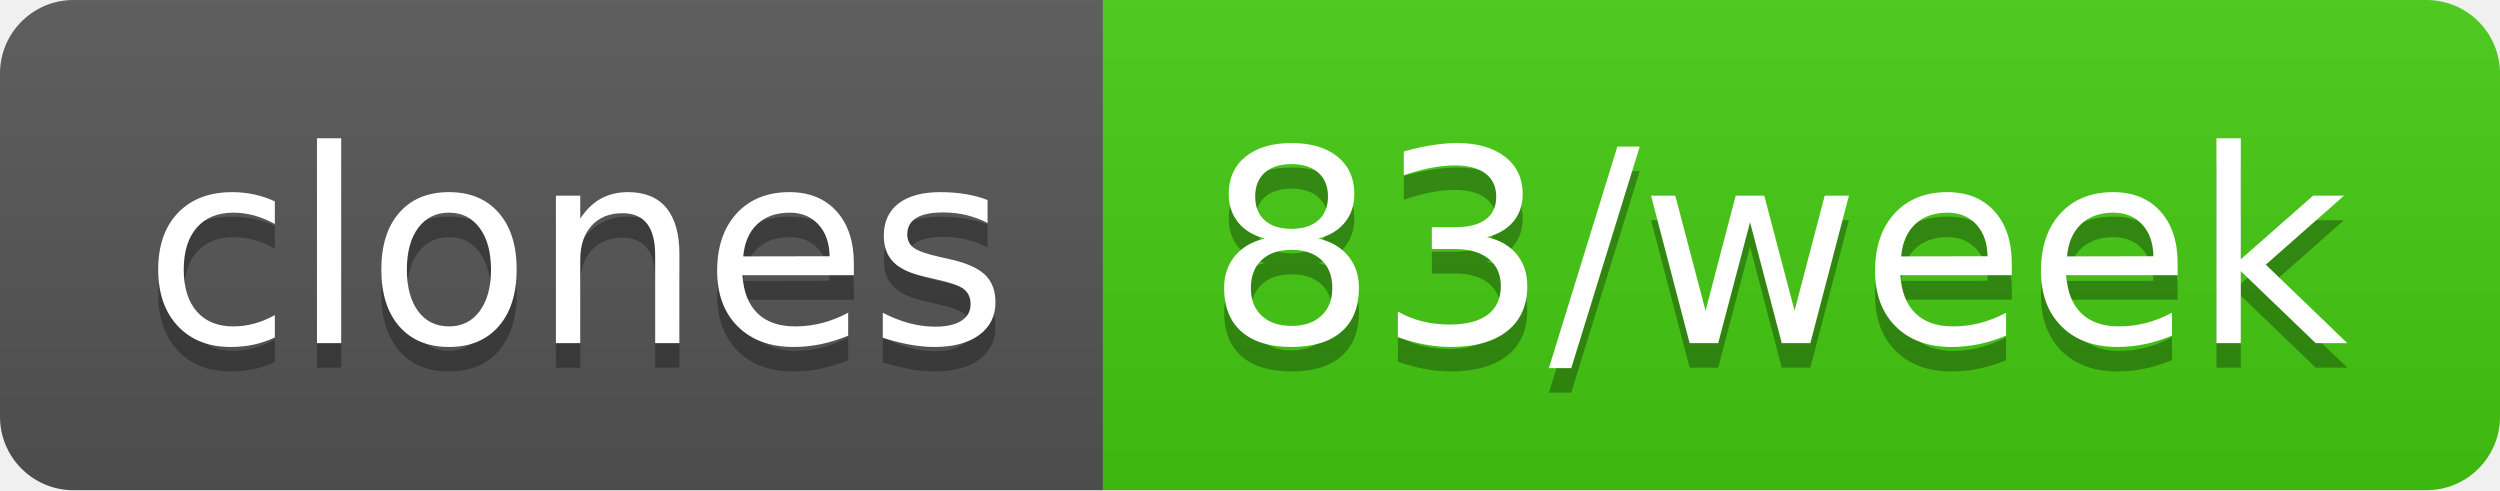
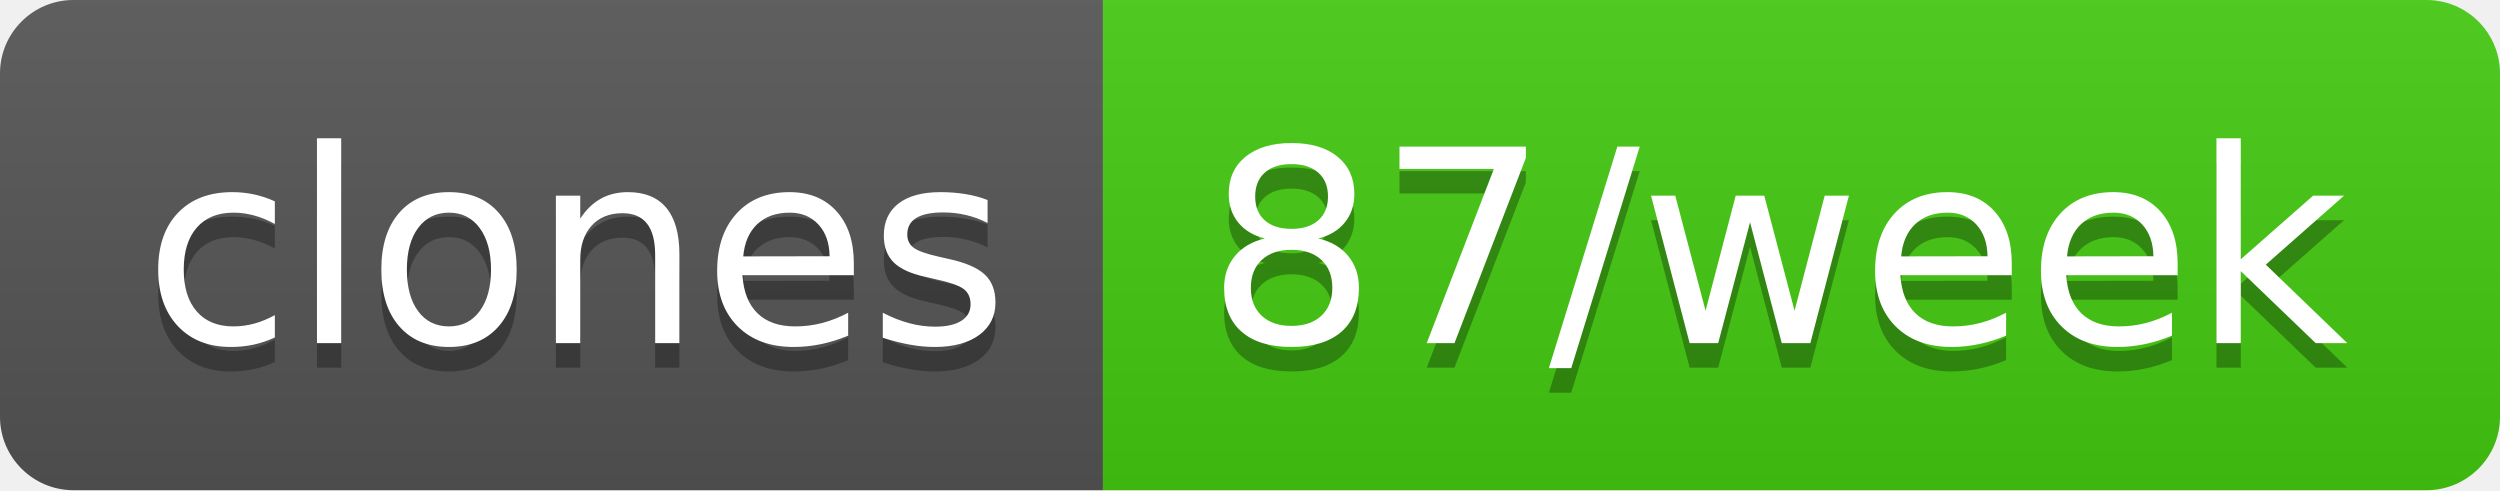
- <svg xmlns="http://www.w3.org/2000/svg" width="102" height="20" role="img" aria-label="clones: 83/week">
+ <svg xmlns="http://www.w3.org/2000/svg" width="102" height="20" role="img" aria-label="clones: 87/week">
  <linearGradient id="s" x2="0" y2="100%">
    <stop offset="0" stop-color="#bbb" stop-opacity=".1" />
    <stop offset="1" stop-opacity=".1" />
  </linearGradient>
  <clipPath id="r">
    <rect width="102" height="20" rx="3" fill="#fff" />
  </clipPath>
  <g clip-path="url(#r)">
    <rect width="45" height="20" fill="#555" />
    <rect x="45" width="57" height="20" fill="#4c1" />
    <rect width="102" height="20" fill="url(#s)" />
  </g>
  <g fill="#fff" text-anchor="middle" font-family="Verdana,Geneva,DejaVu Sans,sans-serif" text-rendering="geometricPrecision" font-size="110">
    <text aria-hidden="true" x="235" y="150" fill="#010101" fill-opacity=".3" transform="scale(.1)" textLength="350">clones</text>
    <text x="235" y="140" transform="scale(.1)" fill="#fff" textLength="350">clones</text>
-     <text aria-hidden="true" x="725" y="150" fill="#010101" fill-opacity=".3" transform="scale(.1)" textLength="470">83/week</text>
-     <text x="725" y="140" transform="scale(.1)" fill="#fff" textLength="470">83/week</text>
+     <text aria-hidden="true" x="725" y="150" fill="#010101" fill-opacity=".3" transform="scale(.1)" textLength="470">87/week</text>
+     <text x="725" y="140" transform="scale(.1)" fill="#fff" textLength="470">87/week</text>
  </g>
</svg>
